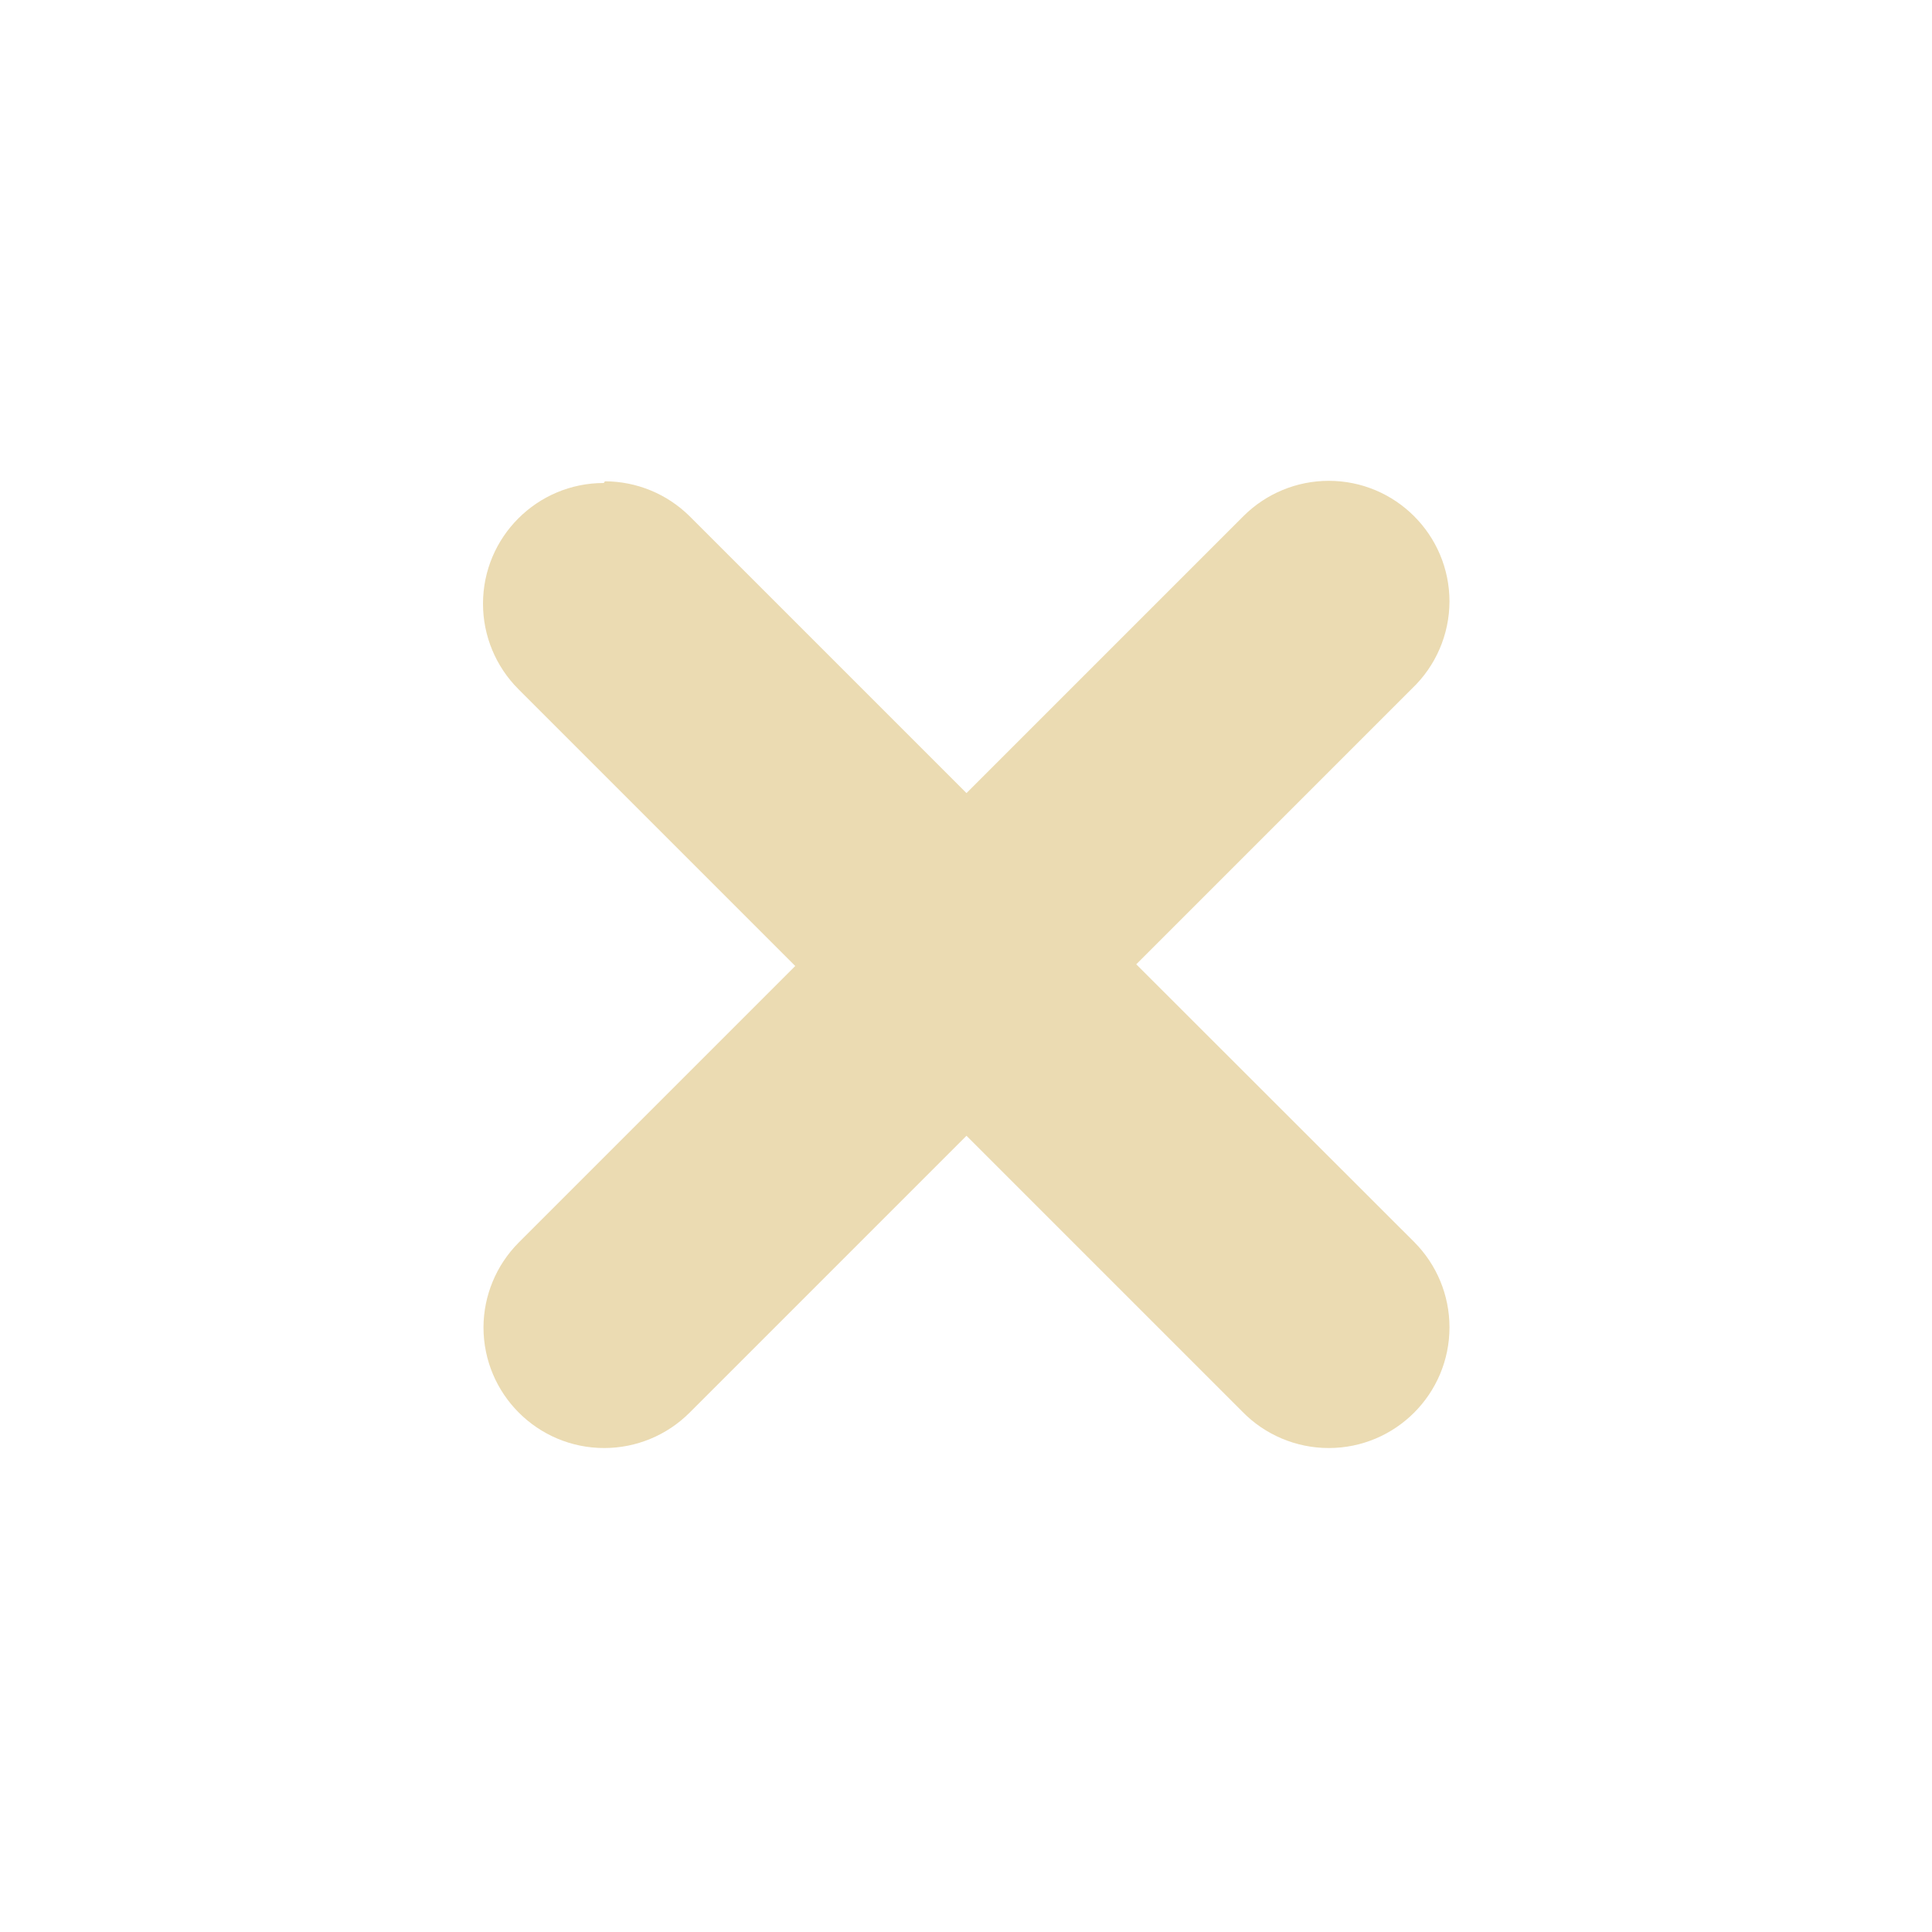
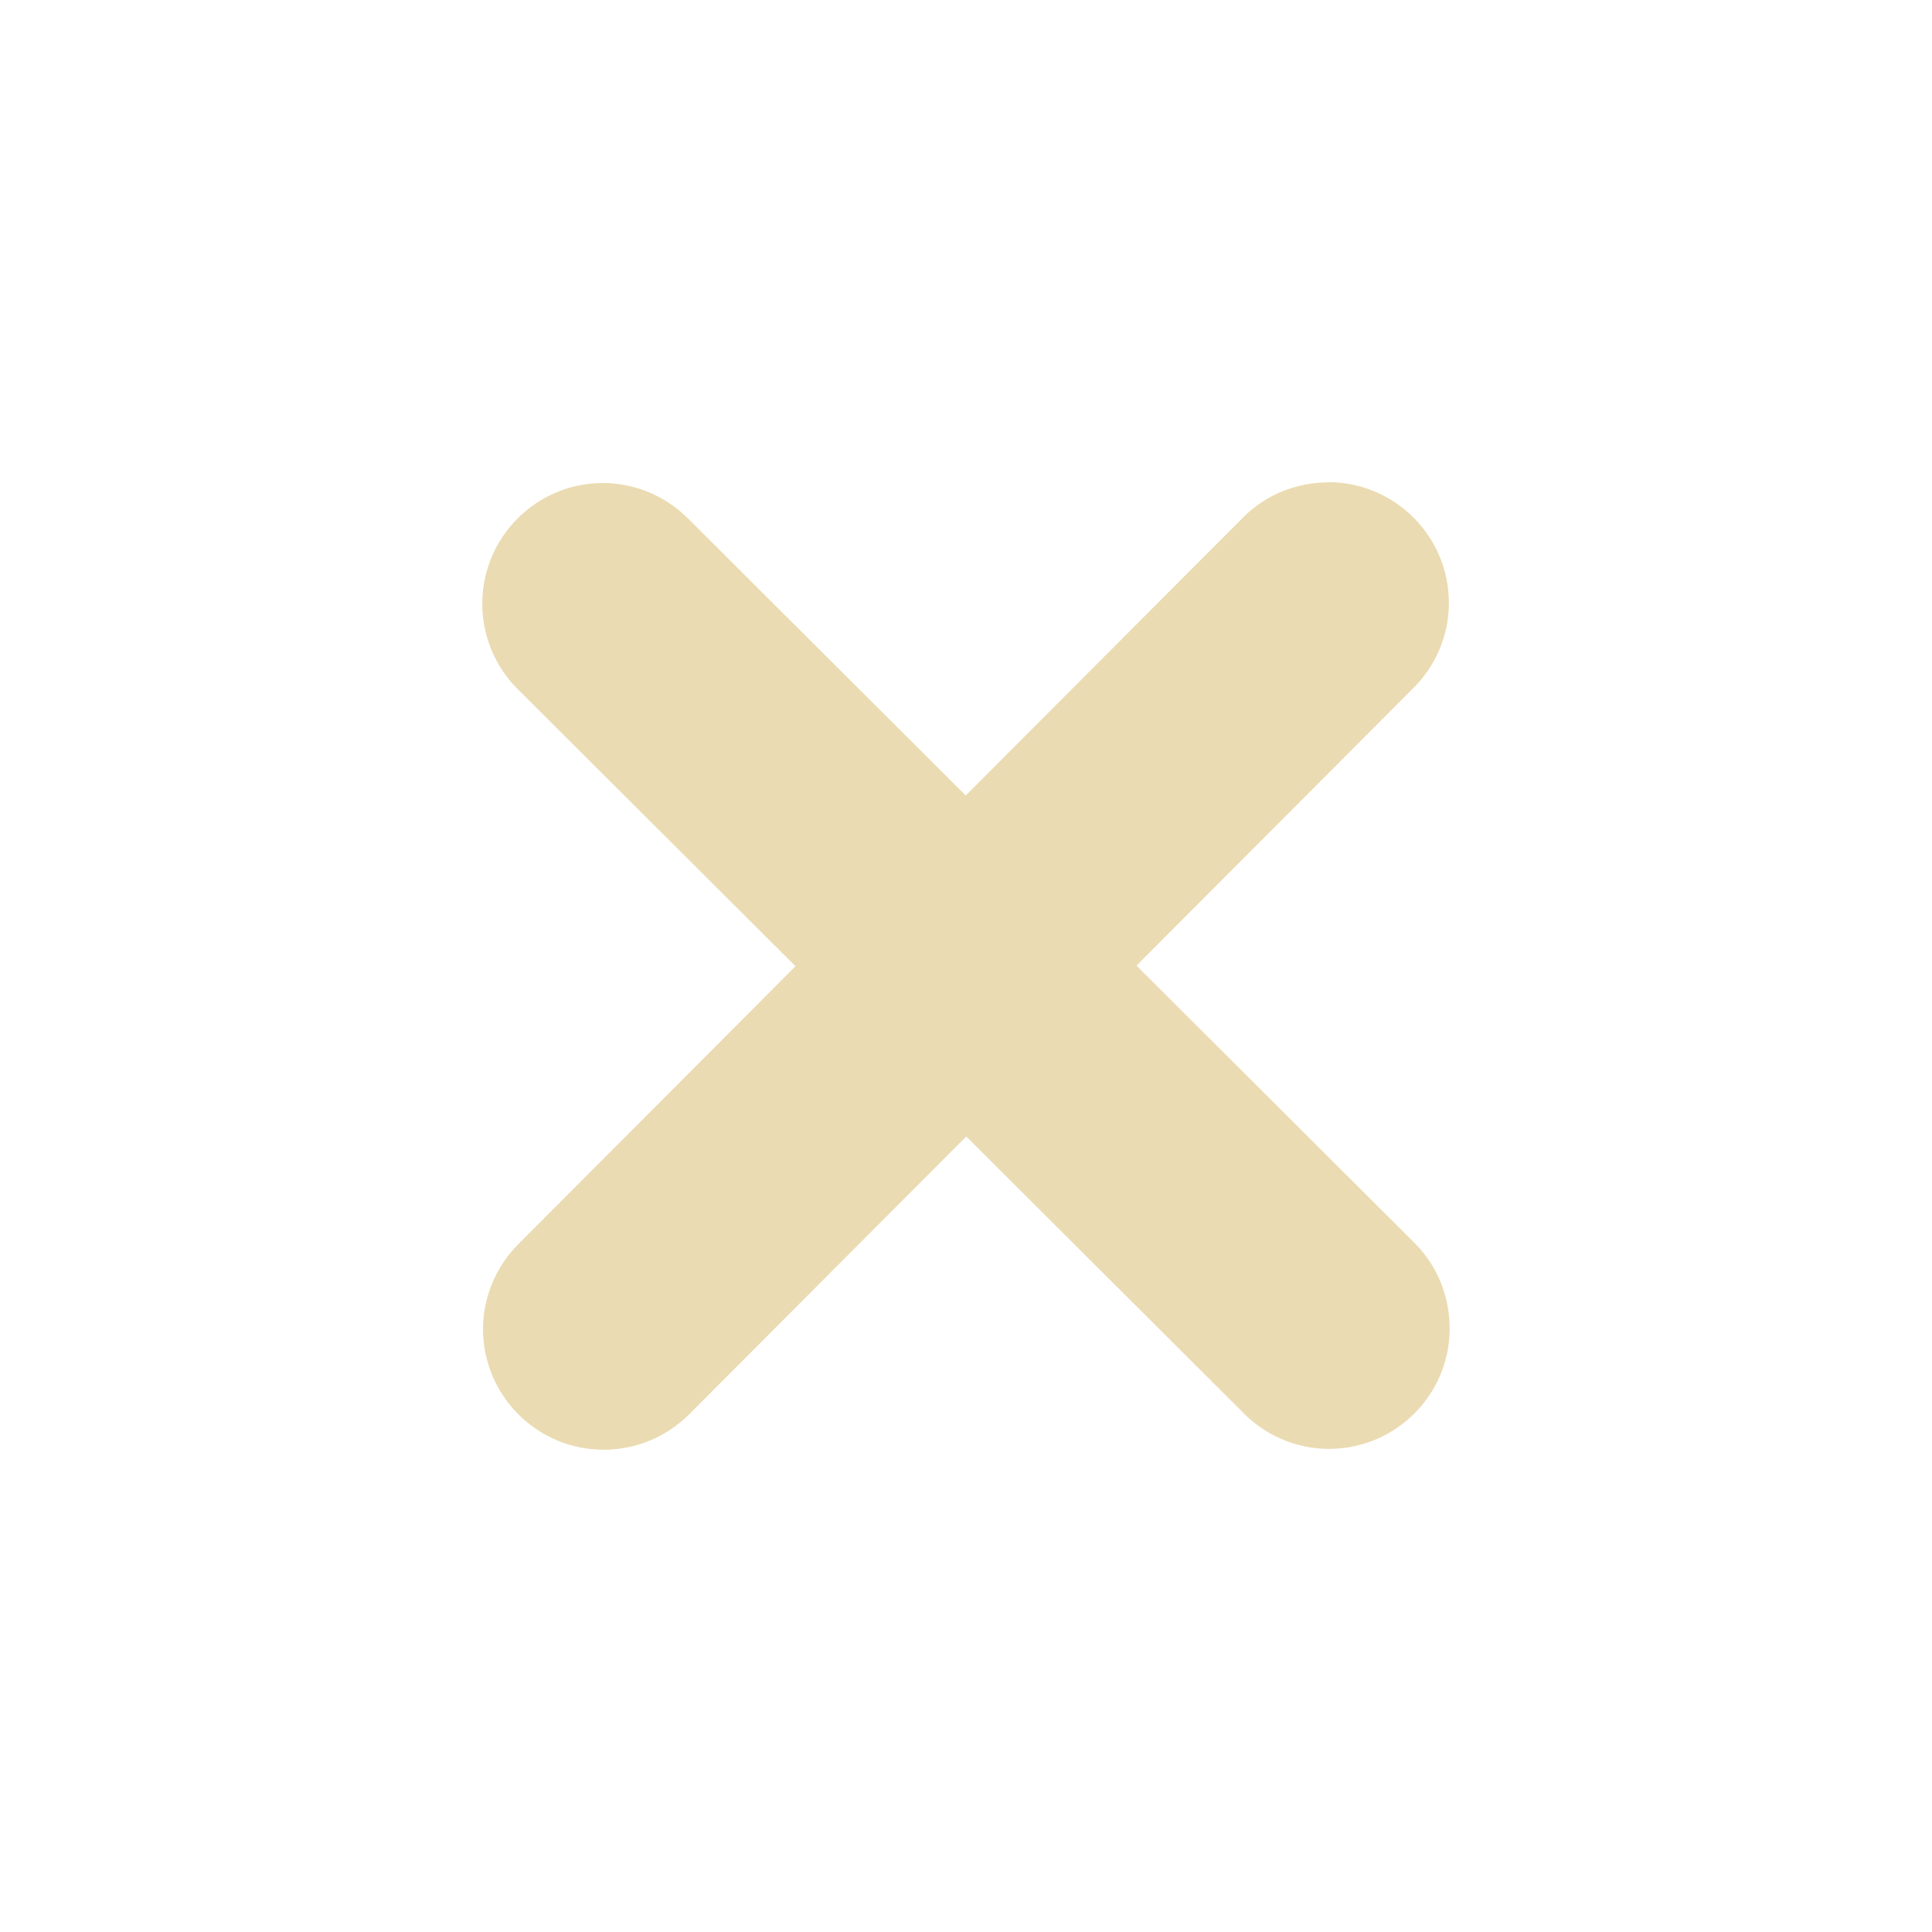
- <svg xmlns="http://www.w3.org/2000/svg" width="16" height="16" viewBox="0 0 16 16">
+ <svg xmlns="http://www.w3.org/2000/svg" width="16" height="16" version="1.1" viewBox="0 0 16 16">
  <defs>
-     <style id="current-color-scheme" type="text/css">
-    .ColorScheme-Text { color:#ebdbb2; } .ColorScheme-Highlight { color:#458588; }
-   </style>
+     <style type="text/css">.ColorScheme-Text { color:#ebdbb2; } .ColorScheme-Highlight { color:#458588; }</style>
  </defs>
-   <path style="fill:currentColor" class="ColorScheme-Text" d="M 11.004 3.982 A 1 1 0 0 0 10.297 4.275 L 8.004 6.568 L 5.721 4.285 A 1 1 0 0 0 5.711 4.275 A 1 1 0 0 0 5.01 3.986 L 5 4 A 1 1 0 0 0 4 5 A 1 1 0 0 0 4.293 5.707 L 6.586 8 L 4.293 10.293 A 1 1 0 0 0 4.004 10.992 A 1 1 0 0 0 5.004 11.992 A 1 1 0 0 0 5.711 11.699 L 8.004 9.406 L 10.287 11.689 A 1 1 0 0 0 11.004 11.992 A 1 1 0 0 0 12.004 10.992 A 1 1 0 0 0 11.711 10.285 L 9.41 7.986 L 11.693 5.703 A 1 1 0 0 0 12.004 4.982 A 1 1 0 0 0 11.004 3.982 z" />
+   <path class="ColorScheme-Text" d="m11 3.994c-0.006 0.006-0.387-0.027-0.707 0.293l-2.295 2.301-2.305-2.299c-0.186-0.184-0.437-0.288-0.699-0.289-0.552 3e-7 -1 0.448-1 1 4e-5 0.265 0.105 0.519 0.293 0.707l2.301 2.295-2.299 2.305c-0.184 0.186-0.288 0.437-0.289 0.699 0 0.552 0.448 1 1 1 0.265-4e-5 0.519-0.105 0.707-0.293l2.295-2.301 2.283 2.277c0.188 0.197 0.448 0.31 0.721 0.31 0.552-1e-6 1-0.448 1-1-0.006-0.006 0.027-0.387-0.293-0.707l-2.301-2.295 2.277-2.283c0.197-0.188 0.31-0.448 0.31-0.721 0-0.552-0.448-1-1-1z" fill="currentColor" />
</svg>
